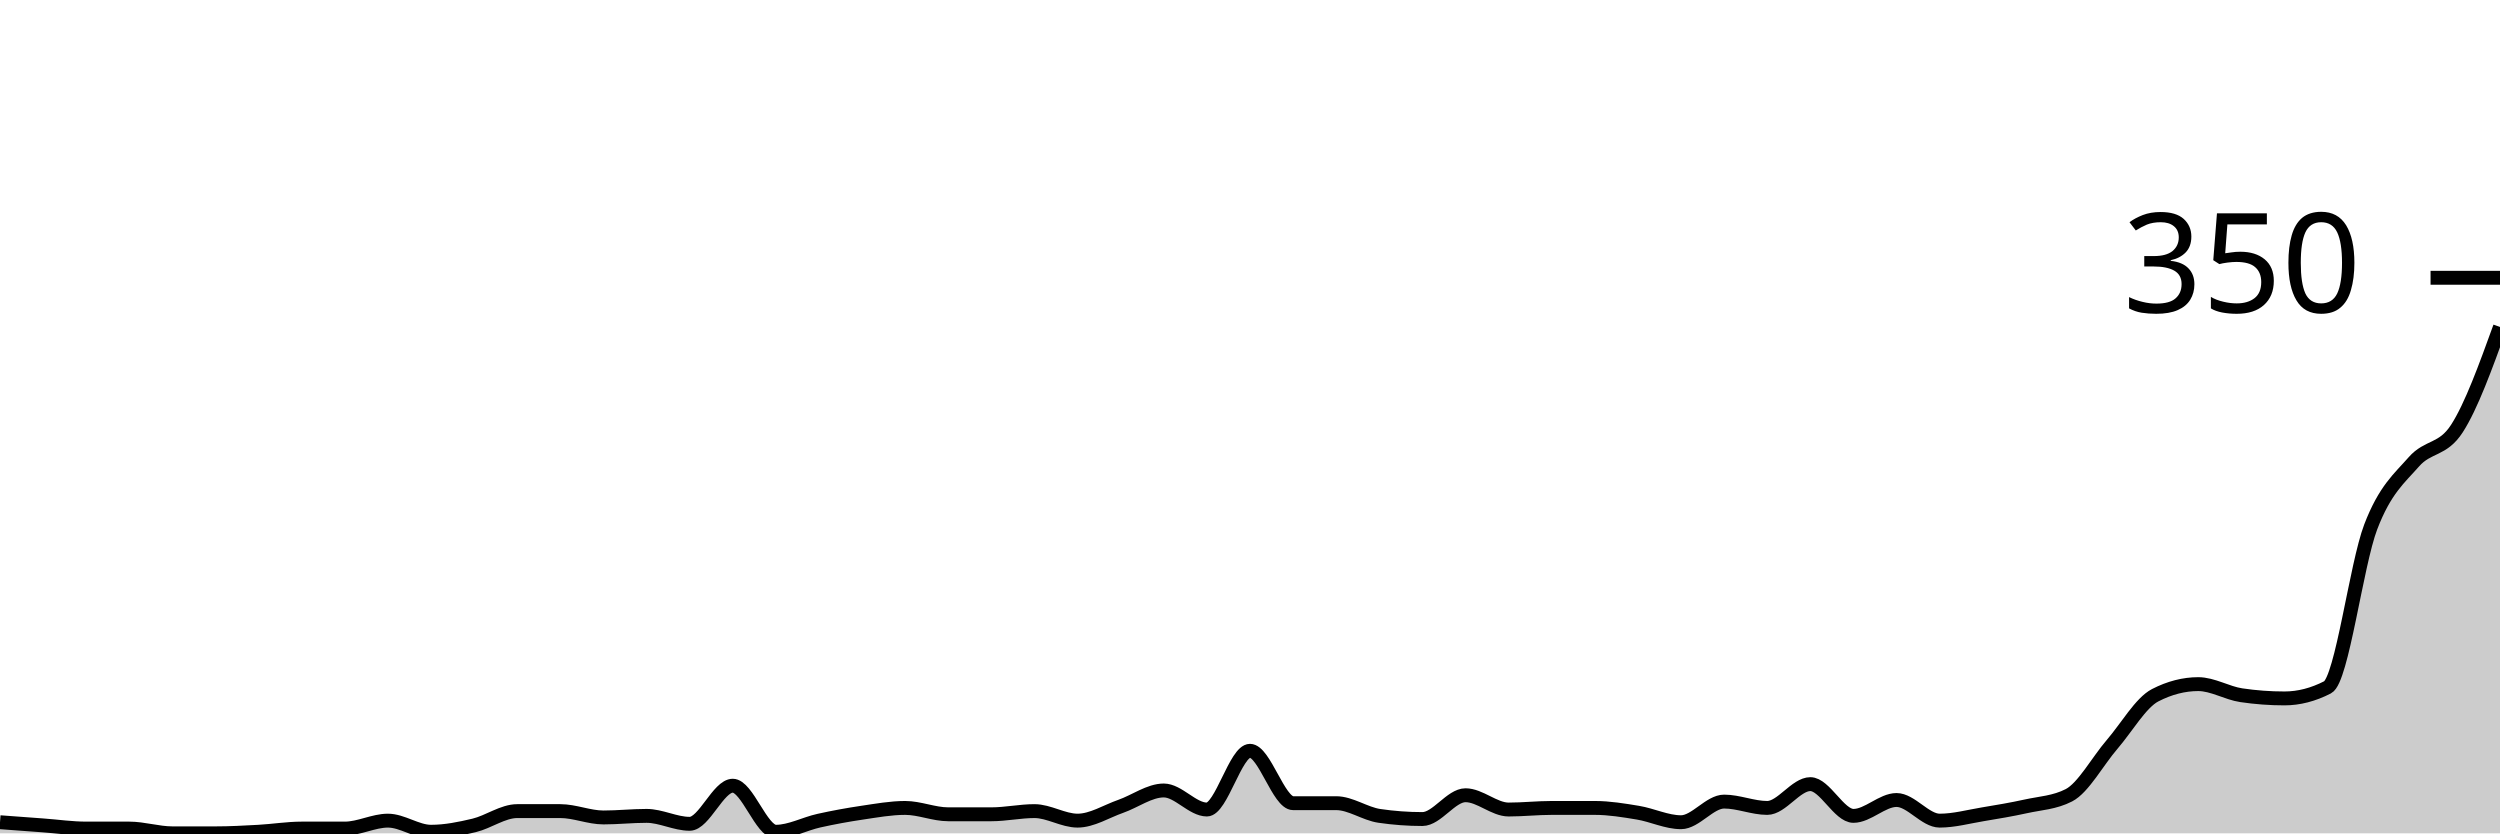
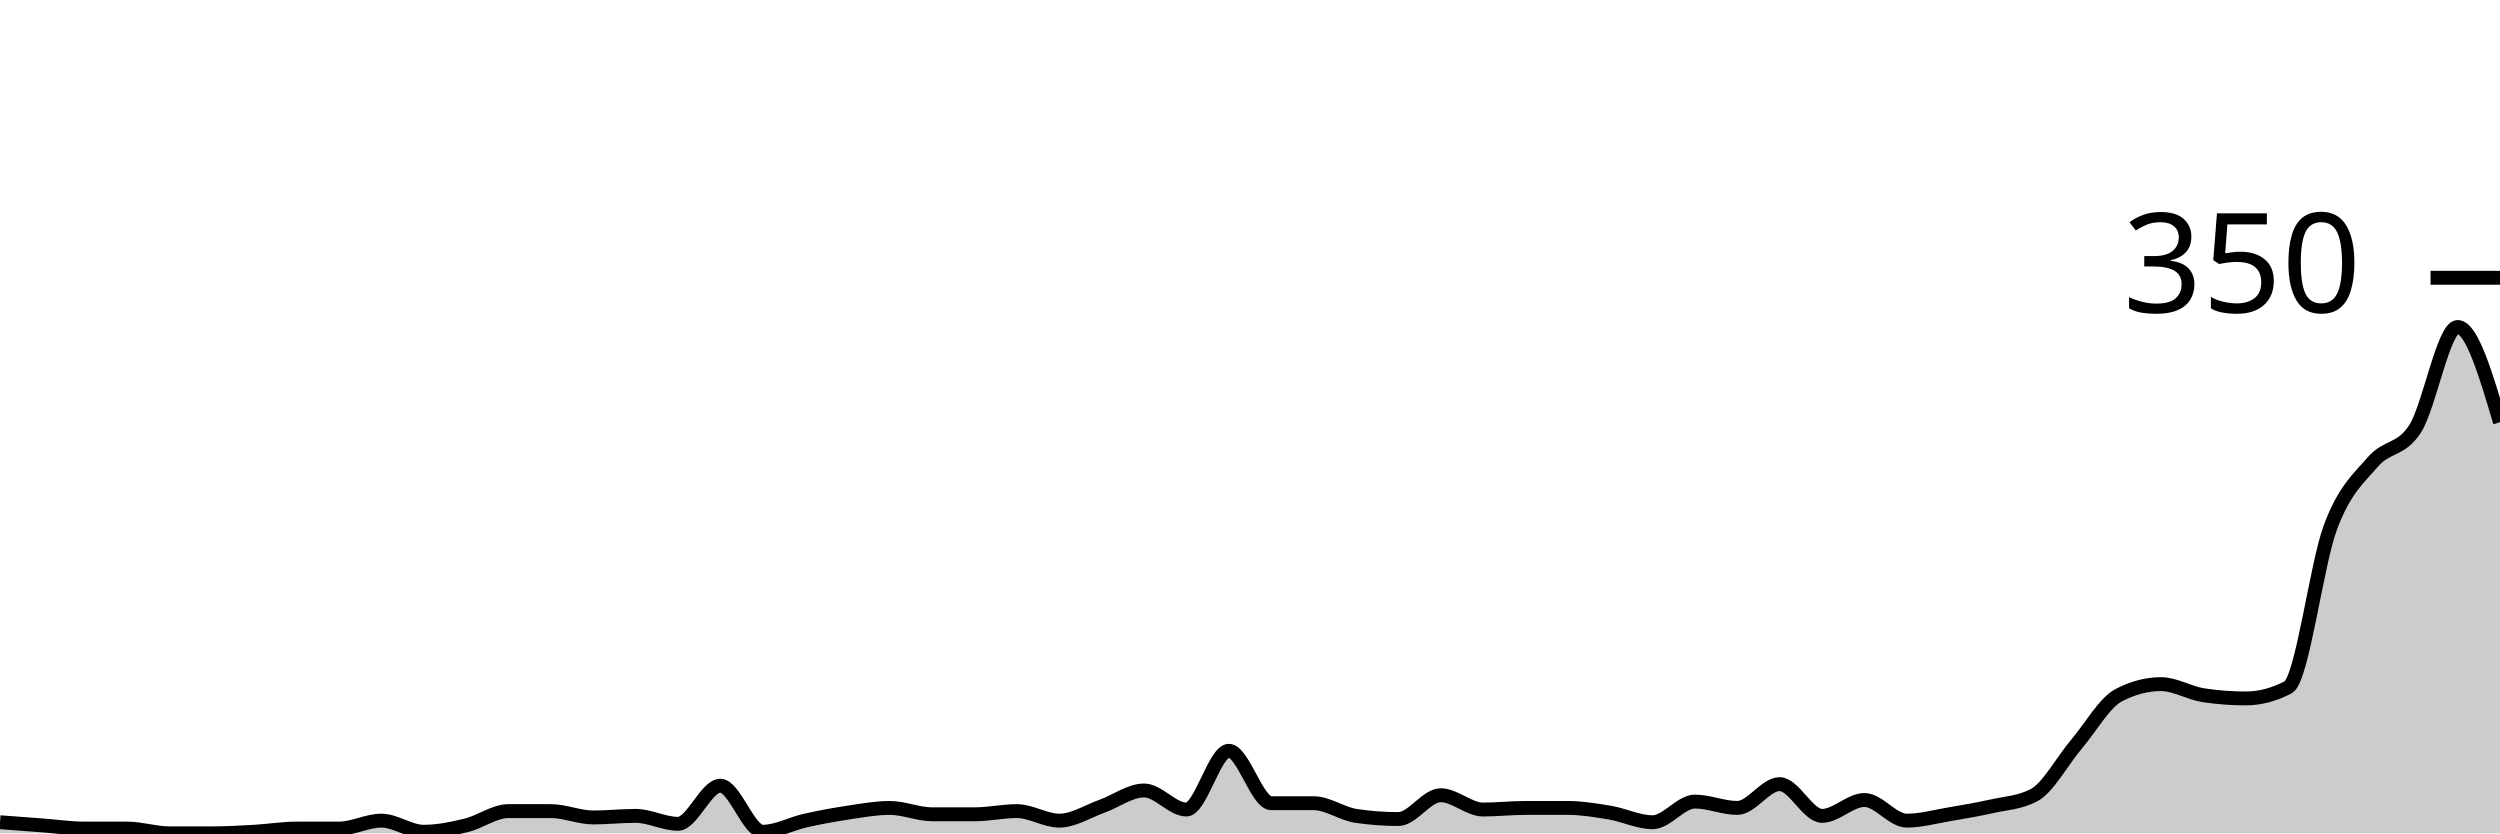
<svg xmlns="http://www.w3.org/2000/svg" viewBox="0 0 180 60">
  <g transform="translate(0,20)">
-     <path class="area" fill="rgba(0, 0, 0, 0.2)" d="M0,39.2C1.034,39.276,2.069,39.352,3.103,39.429C4.138,39.505,5.172,39.657,6.207,39.657C7.241,39.657,8.276,39.657,9.31,39.657C10.345,39.657,11.379,40,12.414,40C13.448,40,14.483,40,15.517,40C16.552,40,17.586,39.943,18.621,39.886C19.655,39.829,20.69,39.657,21.724,39.657C22.759,39.657,23.793,39.657,24.828,39.657C25.862,39.657,26.897,39.086,27.931,39.086C28.966,39.086,30,39.886,31.034,39.886C32.069,39.886,33.103,39.676,34.138,39.429C35.172,39.181,36.207,38.4,37.241,38.4C38.276,38.4,39.31,38.4,40.345,38.4C41.379,38.4,42.414,38.857,43.448,38.857C44.483,38.857,45.517,38.743,46.552,38.743C47.586,38.743,48.621,39.314,49.655,39.314C50.69,39.314,51.724,36.571,52.759,36.571C53.793,36.571,54.828,39.886,55.862,39.886C56.897,39.886,57.931,39.314,58.966,39.086C60,38.857,61.034,38.667,62.069,38.514C63.103,38.362,64.138,38.171,65.172,38.171C66.207,38.171,67.241,38.629,68.276,38.629C69.31,38.629,70.345,38.629,71.379,38.629C72.414,38.629,73.448,38.4,74.483,38.4C75.517,38.4,76.552,39.086,77.586,39.086C78.621,39.086,79.655,38.419,80.69,38.057C81.724,37.695,82.759,36.914,83.793,36.914C84.828,36.914,85.862,38.286,86.897,38.286C87.931,38.286,88.966,34.057,90,34.057C91.034,34.057,92.069,37.829,93.103,37.829C94.138,37.829,95.172,37.829,96.207,37.829C97.241,37.829,98.276,38.59,99.31,38.743C100.345,38.895,101.379,38.971,102.414,38.971C103.448,38.971,104.483,37.257,105.517,37.257C106.552,37.257,107.586,38.286,108.621,38.286C109.655,38.286,110.69,38.171,111.724,38.171C112.759,38.171,113.793,38.171,114.828,38.171C115.862,38.171,116.897,38.343,117.931,38.514C118.966,38.686,120,39.2,121.034,39.2C122.069,39.2,123.103,37.714,124.138,37.714C125.172,37.714,126.207,38.171,127.241,38.171C128.276,38.171,129.31,36.457,130.345,36.457C131.379,36.457,132.414,38.743,133.448,38.743C134.483,38.743,135.517,37.6,136.552,37.6C137.586,37.6,138.621,39.086,139.655,39.086C140.69,39.086,141.724,38.8,142.759,38.629C143.793,38.457,144.828,38.286,145.862,38.057C146.897,37.829,147.931,37.79,148.966,37.257C150,36.724,151.034,34.8,152.069,33.6C153.103,32.4,154.138,30.59,155.172,30.057C156.207,29.524,157.241,29.257,158.276,29.257C159.31,29.257,160.345,29.905,161.379,30.057C162.414,30.21,163.448,30.286,164.483,30.286C165.517,30.286,166.552,30.019,167.586,29.486C168.621,28.952,169.655,20.648,170.69,17.943C171.724,15.238,172.759,14.438,173.793,13.257C174.828,12.076,175.862,12.457,176.897,10.857C177.931,9.257,178.966,6.4,180,3.543L180,40C178.966,40,177.931,40,176.897,40C175.862,40,174.828,40,173.793,40C172.759,40,171.724,40,170.69,40C169.655,40,168.621,40,167.586,40C166.552,40,165.517,40,164.483,40C163.448,40,162.414,40,161.379,40C160.345,40,159.31,40,158.276,40C157.241,40,156.207,40,155.172,40C154.138,40,153.103,40,152.069,40C151.034,40,150,40,148.966,40C147.931,40,146.897,40,145.862,40C144.828,40,143.793,40,142.759,40C141.724,40,140.69,40,139.655,40C138.621,40,137.586,40,136.552,40C135.517,40,134.483,40,133.448,40C132.414,40,131.379,40,130.345,40C129.31,40,128.276,40,127.241,40C126.207,40,125.172,40,124.138,40C123.103,40,122.069,40,121.034,40C120,40,118.966,40,117.931,40C116.897,40,115.862,40,114.828,40C113.793,40,112.759,40,111.724,40C110.69,40,109.655,40,108.621,40C107.586,40,106.552,40,105.517,40C104.483,40,103.448,40,102.414,40C101.379,40,100.345,40,99.31,40C98.276,40,97.241,40,96.207,40C95.172,40,94.138,40,93.103,40C92.069,40,91.034,40,90,40C88.966,40,87.931,40,86.897,40C85.862,40,84.828,40,83.793,40C82.759,40,81.724,40,80.69,40C79.655,40,78.621,40,77.586,40C76.552,40,75.517,40,74.483,40C73.448,40,72.414,40,71.379,40C70.345,40,69.31,40,68.276,40C67.241,40,66.207,40,65.172,40C64.138,40,63.103,40,62.069,40C61.034,40,60,40,58.966,40C57.931,40,56.897,40,55.862,40C54.828,40,53.793,40,52.759,40C51.724,40,50.69,40,49.655,40C48.621,40,47.586,40,46.552,40C45.517,40,44.483,40,43.448,40C42.414,40,41.379,40,40.345,40C39.31,40,38.276,40,37.241,40C36.207,40,35.172,40,34.138,40C33.103,40,32.069,40,31.034,40C30,40,28.966,40,27.931,40C26.897,40,25.862,40,24.828,40C23.793,40,22.759,40,21.724,40C20.69,40,19.655,40,18.621,40C17.586,40,16.552,40,15.517,40C14.483,40,13.448,40,12.414,40C11.379,40,10.345,40,9.31,40C8.276,40,7.241,40,6.207,40C5.172,40,4.138,40,3.103,40C2.069,40,1.034,40,0,40Z" />
-     <path class="line" stroke="black" fill="none" d="M0,39.2C1.034,39.276,2.069,39.352,3.103,39.429C4.138,39.505,5.172,39.657,6.207,39.657C7.241,39.657,8.276,39.657,9.31,39.657C10.345,39.657,11.379,40,12.414,40C13.448,40,14.483,40,15.517,40C16.552,40,17.586,39.943,18.621,39.886C19.655,39.829,20.69,39.657,21.724,39.657C22.759,39.657,23.793,39.657,24.828,39.657C25.862,39.657,26.897,39.086,27.931,39.086C28.966,39.086,30,39.886,31.034,39.886C32.069,39.886,33.103,39.676,34.138,39.429C35.172,39.181,36.207,38.4,37.241,38.4C38.276,38.4,39.31,38.4,40.345,38.4C41.379,38.4,42.414,38.857,43.448,38.857C44.483,38.857,45.517,38.743,46.552,38.743C47.586,38.743,48.621,39.314,49.655,39.314C50.69,39.314,51.724,36.571,52.759,36.571C53.793,36.571,54.828,39.886,55.862,39.886C56.897,39.886,57.931,39.314,58.966,39.086C60,38.857,61.034,38.667,62.069,38.514C63.103,38.362,64.138,38.171,65.172,38.171C66.207,38.171,67.241,38.629,68.276,38.629C69.31,38.629,70.345,38.629,71.379,38.629C72.414,38.629,73.448,38.4,74.483,38.4C75.517,38.4,76.552,39.086,77.586,39.086C78.621,39.086,79.655,38.419,80.69,38.057C81.724,37.695,82.759,36.914,83.793,36.914C84.828,36.914,85.862,38.286,86.897,38.286C87.931,38.286,88.966,34.057,90,34.057C91.034,34.057,92.069,37.829,93.103,37.829C94.138,37.829,95.172,37.829,96.207,37.829C97.241,37.829,98.276,38.59,99.31,38.743C100.345,38.895,101.379,38.971,102.414,38.971C103.448,38.971,104.483,37.257,105.517,37.257C106.552,37.257,107.586,38.286,108.621,38.286C109.655,38.286,110.69,38.171,111.724,38.171C112.759,38.171,113.793,38.171,114.828,38.171C115.862,38.171,116.897,38.343,117.931,38.514C118.966,38.686,120,39.2,121.034,39.2C122.069,39.2,123.103,37.714,124.138,37.714C125.172,37.714,126.207,38.171,127.241,38.171C128.276,38.171,129.31,36.457,130.345,36.457C131.379,36.457,132.414,38.743,133.448,38.743C134.483,38.743,135.517,37.6,136.552,37.6C137.586,37.6,138.621,39.086,139.655,39.086C140.69,39.086,141.724,38.8,142.759,38.629C143.793,38.457,144.828,38.286,145.862,38.057C146.897,37.829,147.931,37.79,148.966,37.257C150,36.724,151.034,34.8,152.069,33.6C153.103,32.4,154.138,30.59,155.172,30.057C156.207,29.524,157.241,29.257,158.276,29.257C159.31,29.257,160.345,29.905,161.379,30.057C162.414,30.21,163.448,30.286,164.483,30.286C165.517,30.286,166.552,30.019,167.586,29.486C168.621,28.952,169.655,20.648,170.69,17.943C171.724,15.238,172.759,14.438,173.793,13.257C174.828,12.076,175.862,12.457,176.897,10.857C177.931,9.257,178.966,6.4,180,3.543" />
+     <path class="area" fill="rgba(0, 0, 0, 0.2)" d="M0,39.2C1.017,39.276,2.034,39.352,3.051,39.429C4.068,39.505,5.085,39.657,6.102,39.657C7.119,39.657,8.136,39.657,9.153,39.657C10.169,39.657,11.186,40,12.203,40C13.22,40,14.237,40,15.254,40C16.271,40,17.288,39.943,18.305,39.886C19.322,39.829,20.339,39.657,21.356,39.657C22.373,39.657,23.39,39.657,24.407,39.657C25.424,39.657,26.441,39.086,27.458,39.086C28.475,39.086,29.492,39.886,30.508,39.886C31.525,39.886,32.542,39.676,33.559,39.429C34.576,39.181,35.593,38.4,36.61,38.4C37.627,38.4,38.644,38.4,39.661,38.4C40.678,38.4,41.695,38.857,42.712,38.857C43.729,38.857,44.746,38.743,45.763,38.743C46.78,38.743,47.797,39.314,48.814,39.314C49.831,39.314,50.847,36.571,51.864,36.571C52.881,36.571,53.898,39.886,54.915,39.886C55.932,39.886,56.949,39.314,57.966,39.086C58.983,38.857,60,38.667,61.017,38.514C62.034,38.362,63.051,38.171,64.068,38.171C65.085,38.171,66.102,38.629,67.119,38.629C68.136,38.629,69.153,38.629,70.169,38.629C71.186,38.629,72.203,38.4,73.22,38.4C74.237,38.4,75.254,39.086,76.271,39.086C77.288,39.086,78.305,38.419,79.322,38.057C80.339,37.695,81.356,36.914,82.373,36.914C83.39,36.914,84.407,38.286,85.424,38.286C86.441,38.286,87.458,34.057,88.475,34.057C89.492,34.057,90.508,37.829,91.525,37.829C92.542,37.829,93.559,37.829,94.576,37.829C95.593,37.829,96.61,38.59,97.627,38.743C98.644,38.895,99.661,38.971,100.678,38.971C101.695,38.971,102.712,37.257,103.729,37.257C104.746,37.257,105.763,38.286,106.78,38.286C107.797,38.286,108.814,38.171,109.831,38.171C110.847,38.171,111.864,38.171,112.881,38.171C113.898,38.171,114.915,38.343,115.932,38.514C116.949,38.686,117.966,39.2,118.983,39.2C120,39.2,121.017,37.714,122.034,37.714C123.051,37.714,124.068,38.171,125.085,38.171C126.102,38.171,127.119,36.457,128.136,36.457C129.153,36.457,130.169,38.743,131.186,38.743C132.203,38.743,133.22,37.6,134.237,37.6C135.254,37.6,136.271,39.086,137.288,39.086C138.305,39.086,139.322,38.8,140.339,38.629C141.356,38.457,142.373,38.286,143.39,38.057C144.407,37.829,145.424,37.79,146.441,37.257C147.458,36.724,148.475,34.8,149.492,33.6C150.508,32.4,151.525,30.59,152.542,30.057C153.559,29.524,154.576,29.257,155.593,29.257C156.61,29.257,157.627,29.905,158.644,30.057C159.661,30.21,160.678,30.286,161.695,30.286C162.712,30.286,163.729,30.019,164.746,29.486C165.763,28.952,166.78,20.648,167.797,17.943C168.814,15.238,169.831,14.438,170.847,13.257C171.864,12.076,172.881,12.457,173.898,10.857C174.915,9.257,175.932,3.543,176.949,3.543C177.966,3.543,178.983,6.971,180,10.4L180,40C178.983,40,177.966,40,176.949,40C175.932,40,174.915,40,173.898,40C172.881,40,171.864,40,170.847,40C169.831,40,168.814,40,167.797,40C166.78,40,165.763,40,164.746,40C163.729,40,162.712,40,161.695,40C160.678,40,159.661,40,158.644,40C157.627,40,156.61,40,155.593,40C154.576,40,153.559,40,152.542,40C151.525,40,150.508,40,149.492,40C148.475,40,147.458,40,146.441,40C145.424,40,144.407,40,143.39,40C142.373,40,141.356,40,140.339,40C139.322,40,138.305,40,137.288,40C136.271,40,135.254,40,134.237,40C133.22,40,132.203,40,131.186,40C130.169,40,129.153,40,128.136,40C127.119,40,126.102,40,125.085,40C124.068,40,123.051,40,122.034,40C121.017,40,120,40,118.983,40C117.966,40,116.949,40,115.932,40C114.915,40,113.898,40,112.881,40C111.864,40,110.847,40,109.831,40C108.814,40,107.797,40,106.78,40C105.763,40,104.746,40,103.729,40C102.712,40,101.695,40,100.678,40C99.661,40,98.644,40,97.627,40C96.61,40,95.593,40,94.576,40C93.559,40,92.542,40,91.525,40C90.508,40,89.492,40,88.475,40C87.458,40,86.441,40,85.424,40C84.407,40,83.39,40,82.373,40C81.356,40,80.339,40,79.322,40C78.305,40,77.288,40,76.271,40C75.254,40,74.237,40,73.22,40C72.203,40,71.186,40,70.169,40C69.153,40,68.136,40,67.119,40C66.102,40,65.085,40,64.068,40C63.051,40,62.034,40,61.017,40C60,40,58.983,40,57.966,40C56.949,40,55.932,40,54.915,40C53.898,40,52.881,40,51.864,40C50.847,40,49.831,40,48.814,40C47.797,40,46.78,40,45.763,40C44.746,40,43.729,40,42.712,40C41.695,40,40.678,40,39.661,40C38.644,40,37.627,40,36.61,40C35.593,40,34.576,40,33.559,40C32.542,40,31.525,40,30.508,40C29.492,40,28.475,40,27.458,40C26.441,40,25.424,40,24.407,40C23.39,40,22.373,40,21.356,40C20.339,40,19.322,40,18.305,40C17.288,40,16.271,40,15.254,40C14.237,40,13.22,40,12.203,40C11.186,40,10.169,40,9.153,40C8.136,40,7.119,40,6.102,40C5.085,40,4.068,40,3.051,40C2.034,40,1.017,40,0,40Z" />
+     <path class="line" stroke="black" fill="none" d="M0,39.2C1.017,39.276,2.034,39.352,3.051,39.429C4.068,39.505,5.085,39.657,6.102,39.657C7.119,39.657,8.136,39.657,9.153,39.657C10.169,39.657,11.186,40,12.203,40C13.22,40,14.237,40,15.254,40C16.271,40,17.288,39.943,18.305,39.886C19.322,39.829,20.339,39.657,21.356,39.657C22.373,39.657,23.39,39.657,24.407,39.657C25.424,39.657,26.441,39.086,27.458,39.086C28.475,39.086,29.492,39.886,30.508,39.886C31.525,39.886,32.542,39.676,33.559,39.429C34.576,39.181,35.593,38.4,36.61,38.4C37.627,38.4,38.644,38.4,39.661,38.4C40.678,38.4,41.695,38.857,42.712,38.857C43.729,38.857,44.746,38.743,45.763,38.743C46.78,38.743,47.797,39.314,48.814,39.314C49.831,39.314,50.847,36.571,51.864,36.571C52.881,36.571,53.898,39.886,54.915,39.886C55.932,39.886,56.949,39.314,57.966,39.086C58.983,38.857,60,38.667,61.017,38.514C62.034,38.362,63.051,38.171,64.068,38.171C65.085,38.171,66.102,38.629,67.119,38.629C68.136,38.629,69.153,38.629,70.169,38.629C71.186,38.629,72.203,38.4,73.22,38.4C74.237,38.4,75.254,39.086,76.271,39.086C77.288,39.086,78.305,38.419,79.322,38.057C80.339,37.695,81.356,36.914,82.373,36.914C83.39,36.914,84.407,38.286,85.424,38.286C86.441,38.286,87.458,34.057,88.475,34.057C89.492,34.057,90.508,37.829,91.525,37.829C92.542,37.829,93.559,37.829,94.576,37.829C95.593,37.829,96.61,38.59,97.627,38.743C98.644,38.895,99.661,38.971,100.678,38.971C101.695,38.971,102.712,37.257,103.729,37.257C104.746,37.257,105.763,38.286,106.78,38.286C107.797,38.286,108.814,38.171,109.831,38.171C110.847,38.171,111.864,38.171,112.881,38.171C113.898,38.171,114.915,38.343,115.932,38.514C116.949,38.686,117.966,39.2,118.983,39.2C120,39.2,121.017,37.714,122.034,37.714C123.051,37.714,124.068,38.171,125.085,38.171C126.102,38.171,127.119,36.457,128.136,36.457C129.153,36.457,130.169,38.743,131.186,38.743C132.203,38.743,133.22,37.6,134.237,37.6C135.254,37.6,136.271,39.086,137.288,39.086C138.305,39.086,139.322,38.8,140.339,38.629C141.356,38.457,142.373,38.286,143.39,38.057C144.407,37.829,145.424,37.79,146.441,37.257C147.458,36.724,148.475,34.8,149.492,33.6C150.508,32.4,151.525,30.59,152.542,30.057C153.559,29.524,154.576,29.257,155.593,29.257C156.61,29.257,157.627,29.905,158.644,30.057C159.661,30.21,160.678,30.286,161.695,30.286C162.712,30.286,163.729,30.019,164.746,29.486C165.763,28.952,166.78,20.648,167.797,17.943C168.814,15.238,169.831,14.438,170.847,13.257C171.864,12.076,172.881,12.457,173.898,10.857C174.915,9.257,175.932,3.543,176.949,3.543C177.966,3.543,178.983,6.971,180,10.4" />
    <path class="axis-ceiling" stroke-width="1" stroke="black" fill="none" d="M175,0L180,0" />
    <text class="axis-ceiling-label" font-family="sans-serif" text-anchor="end" font-size="10px" x="170" y="2.5">350</text>
  </g>
</svg>
